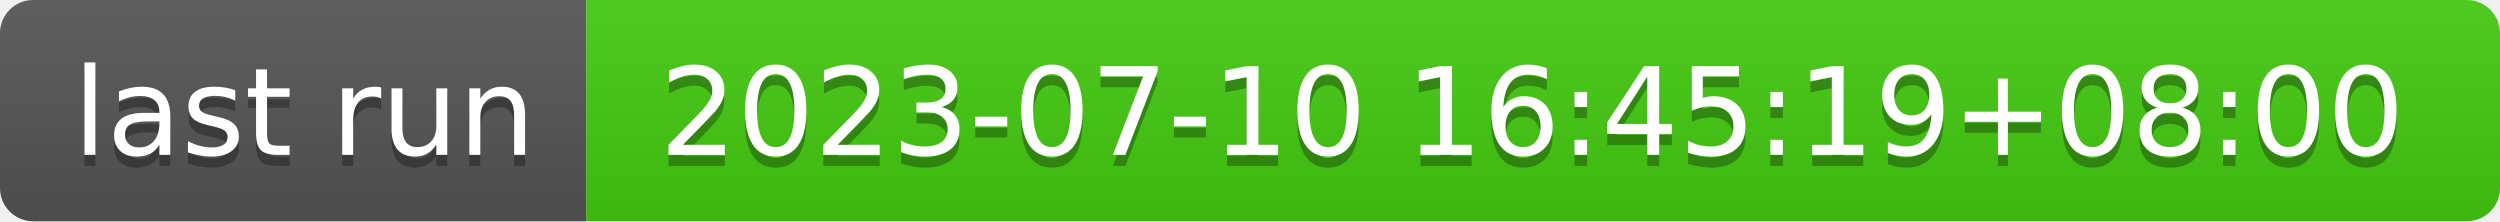
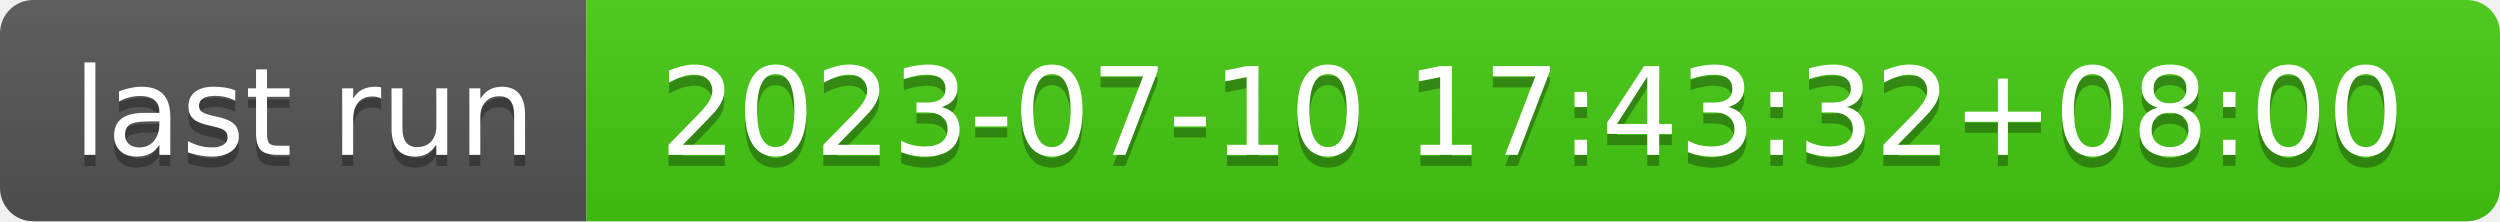
- <svg xmlns="http://www.w3.org/2000/svg" width="226" height="20" role="img" aria-label="last run: 2023-07-10 16:45:19+08:00">
+ <svg xmlns="http://www.w3.org/2000/svg" width="226" height="20" role="img" aria-label="last run: 2023-07-10 17:43:32+08:00">
  <linearGradient id="s" x2="0" y2="100%">
    <stop offset="0" stop-color="#bbb" stop-opacity=".1" />
    <stop offset="1" stop-opacity=".1" />
  </linearGradient>
  <clipPath id="r">
    <rect width="226" height="20" rx="3" fill="#fff" />
  </clipPath>
  <g clip-path="url(#r)">
    <rect width="53" height="20" fill="#555" />
    <rect x="53" width="173" height="20" fill="#4c1" />
    <rect width="226" height="20" fill="url(#s)" />
  </g>
  <g fill="#fff" text-anchor="middle" font-family="Verdana,Geneva,DejaVu Sans,sans-serif" text-rendering="geometricPrecision" font-size="110">
    <text aria-hidden="true" x="275" y="150" fill="#010101" fill-opacity=".3" transform="scale(.1)" textLength="430">last run</text>
    <text x="275" y="140" transform="scale(.1)" fill="#fff" textLength="430">last run</text>
-     <text aria-hidden="true" x="1385" y="150" fill="#010101" fill-opacity=".3" transform="scale(.1)" textLength="1630">2023-07-10 16:45:19+08:00</text>
-     <text x="1385" y="140" transform="scale(.1)" fill="#fff" textLength="1630">2023-07-10 16:45:19+08:00</text>
+     <text aria-hidden="true" x="1385" y="150" fill="#010101" fill-opacity=".3" transform="scale(.1)" textLength="1630">2023-07-10 17:43:32+08:00</text>
+     <text x="1385" y="140" transform="scale(.1)" fill="#fff" textLength="1630">2023-07-10 17:43:32+08:00</text>
  </g>
</svg>
